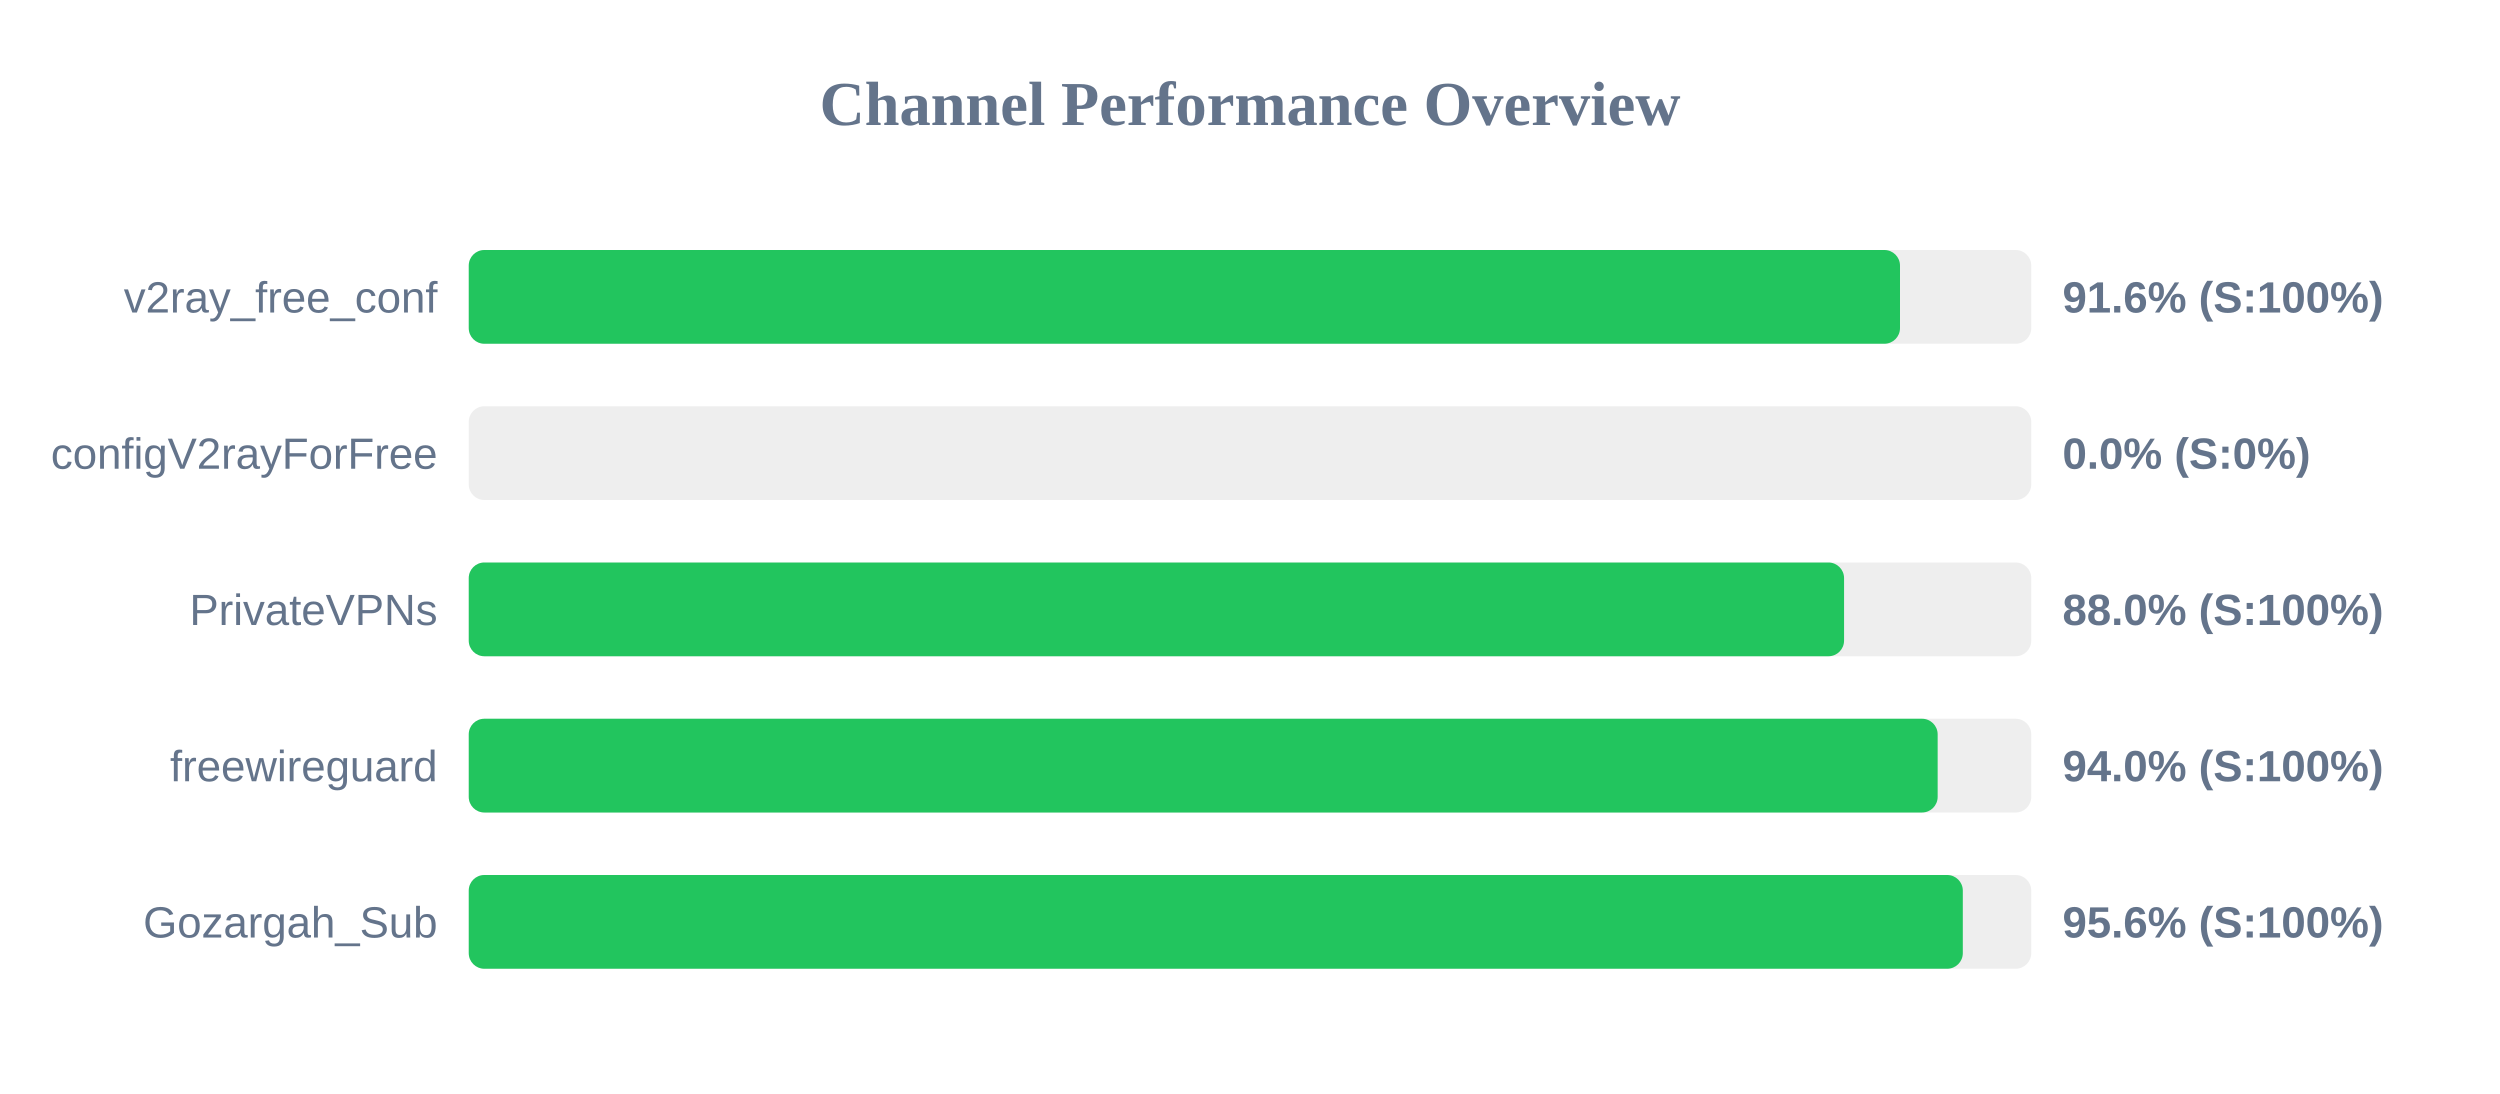
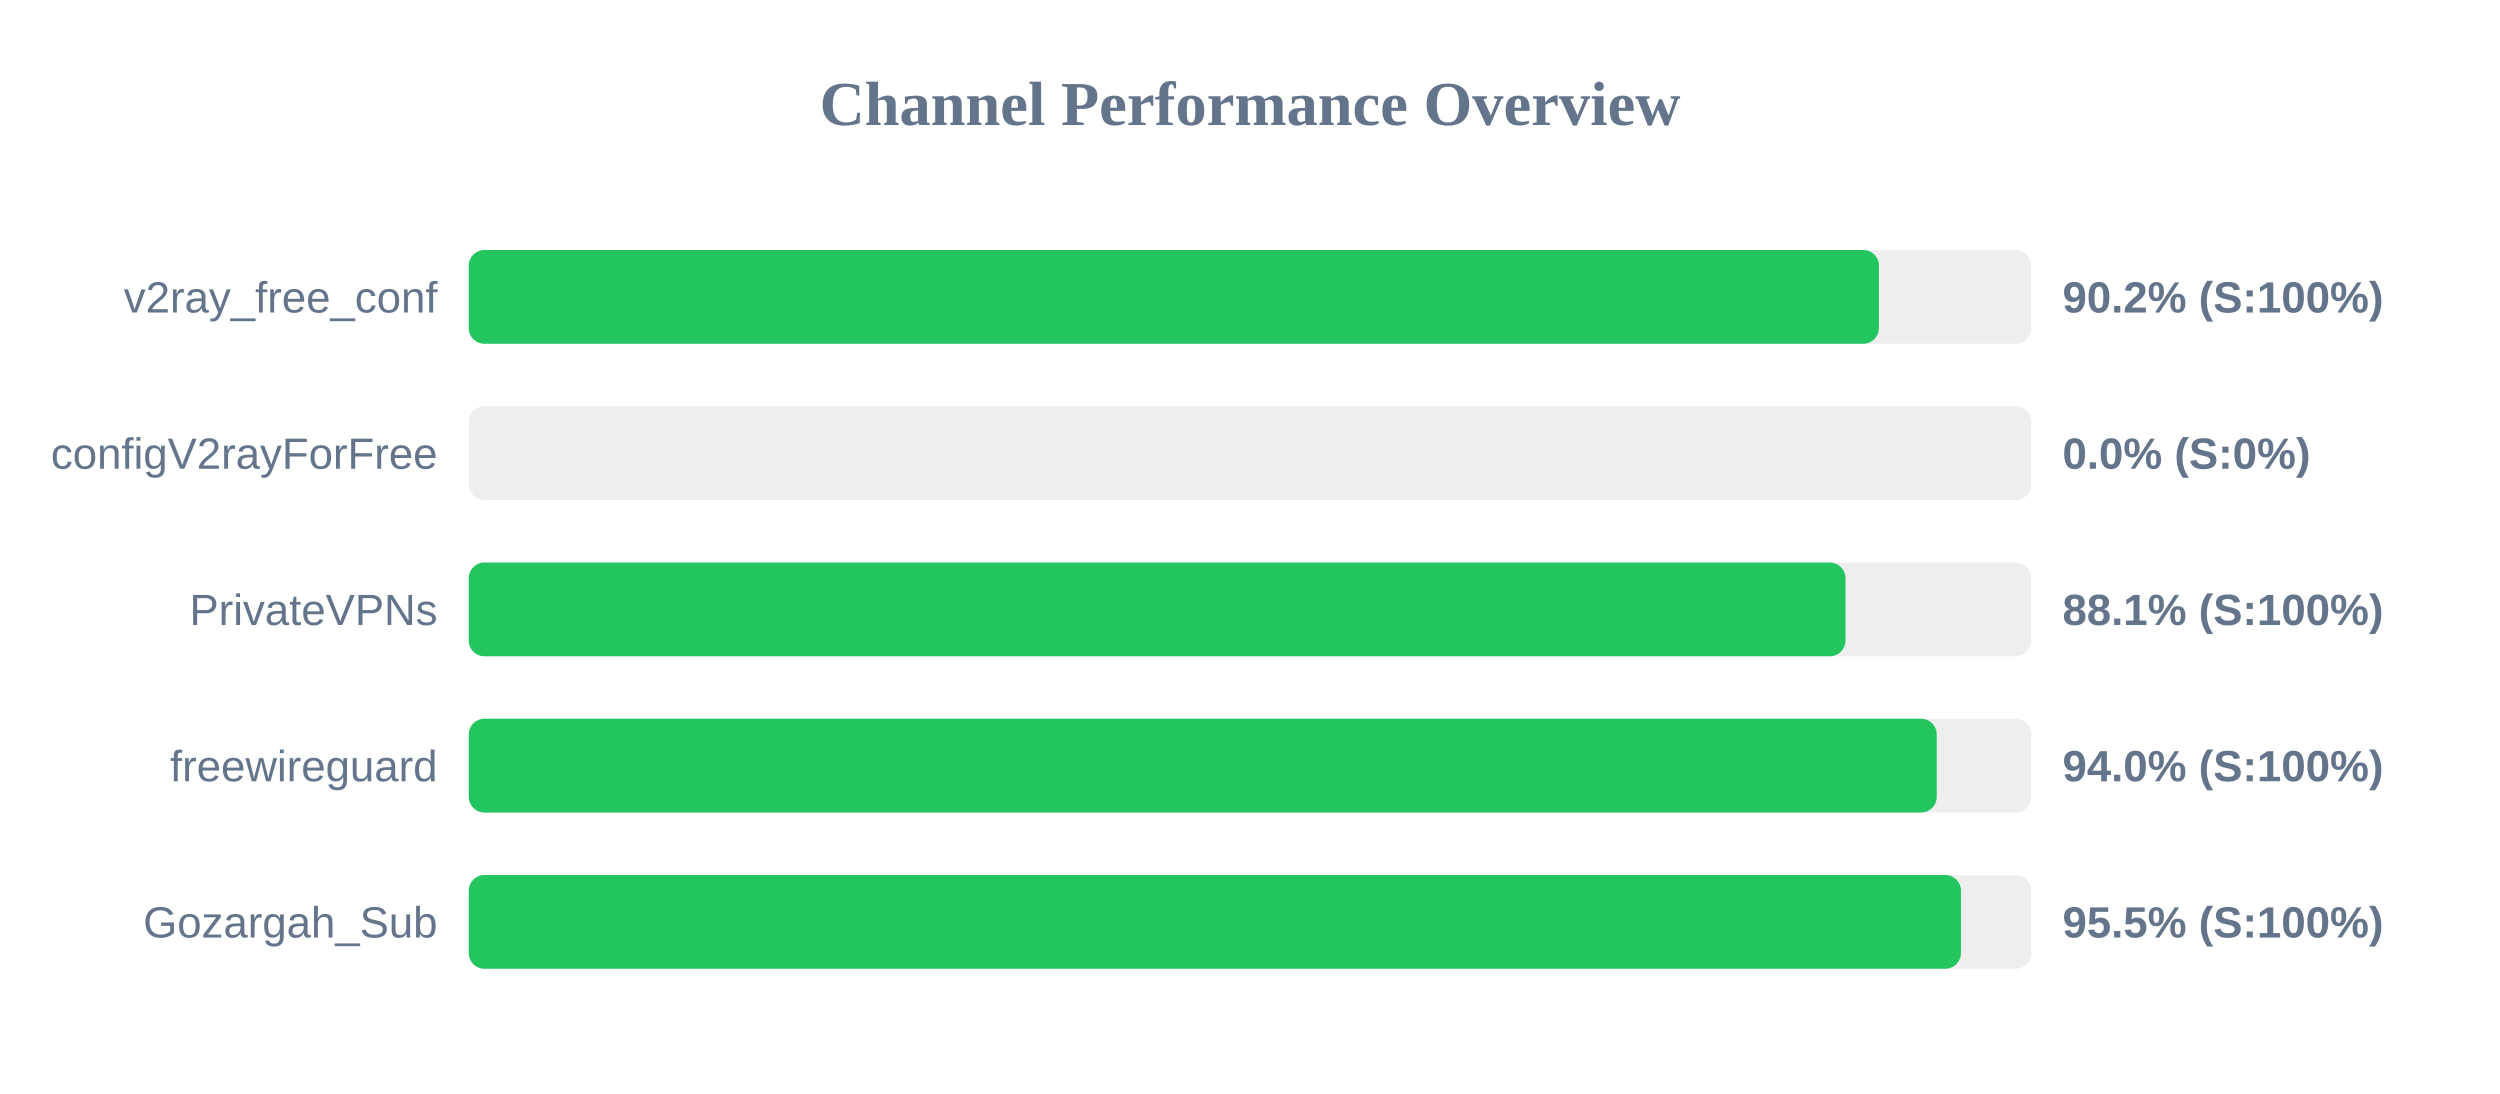
<svg xmlns="http://www.w3.org/2000/svg" width="800" height="350" version="1.1">
  <style>
        .row { font: 14px Arial; fill: #64748b; }
        .score { font: bold 14px Arial; fill: #64748b; }
    </style>
  <text x="400" y="40" text-anchor="middle" font-size="20px" font-weight="bold" fill="#64748b">Channel Performance Overview</text>
  <rect x="150" y="80" width="500" height="30" fill="#eee" rx="5" />
-   <rect x="150" y="80" width="458.0" height="30" fill="#22c55e" rx="5" />
+   <rect x="150" y="80" width="451.25" height="30" fill="#22c55e" rx="5" />
  <text x="140" y="100" text-anchor="end" class="row">v2ray_free_conf</text>
-   <text x="660" y="100" text-anchor="start" class="score">91.6% (S:100%)</text>
+   <text x="660" y="100" text-anchor="start" class="score">90.2% (S:100%)</text>
  <rect x="150" y="130" width="500" height="30" fill="#eee" rx="5" />
  <rect x="150" y="130" width="0.0" height="30" fill="#ef4444" rx="5" />
  <text x="140" y="150" text-anchor="end" class="row">configV2rayForFree</text>
  <text x="660" y="150" text-anchor="start" class="score">0.0% (S:0%)</text>
  <rect x="150" y="180" width="500" height="30" fill="#eee" rx="5" />
-   <rect x="150" y="180" width="440.1" height="30" fill="#22c55e" rx="5" />
+   <rect x="150" y="180" width="440.55" height="30" fill="#22c55e" rx="5" />
  <text x="140" y="200" text-anchor="end" class="row">PrivateVPNs</text>
-   <text x="660" y="200" text-anchor="start" class="score">88.0% (S:100%)</text>
+   <text x="660" y="200" text-anchor="start" class="score">88.1% (S:100%)</text>
  <rect x="150" y="230" width="500" height="30" fill="#eee" rx="5" />
-   <rect x="150" y="230" width="470.05" height="30" fill="#22c55e" rx="5" />
+   <rect x="150" y="230" width="469.75" height="30" fill="#22c55e" rx="5" />
  <text x="140" y="250" text-anchor="end" class="row">freewireguard</text>
  <text x="660" y="250" text-anchor="start" class="score">94.0% (S:100%)</text>
  <rect x="150" y="280" width="500" height="30" fill="#eee" rx="5" />
-   <rect x="150" y="280" width="478.1" height="30" fill="#22c55e" rx="5" />
+   <rect x="150" y="280" width="477.5" height="30" fill="#22c55e" rx="5" />
  <text x="140" y="300" text-anchor="end" class="row">Gozargah_Sub</text>
-   <text x="660" y="300" text-anchor="start" class="score">95.6% (S:100%)</text>
+   <text x="660" y="300" text-anchor="start" class="score">95.5% (S:100%)</text>
</svg>
